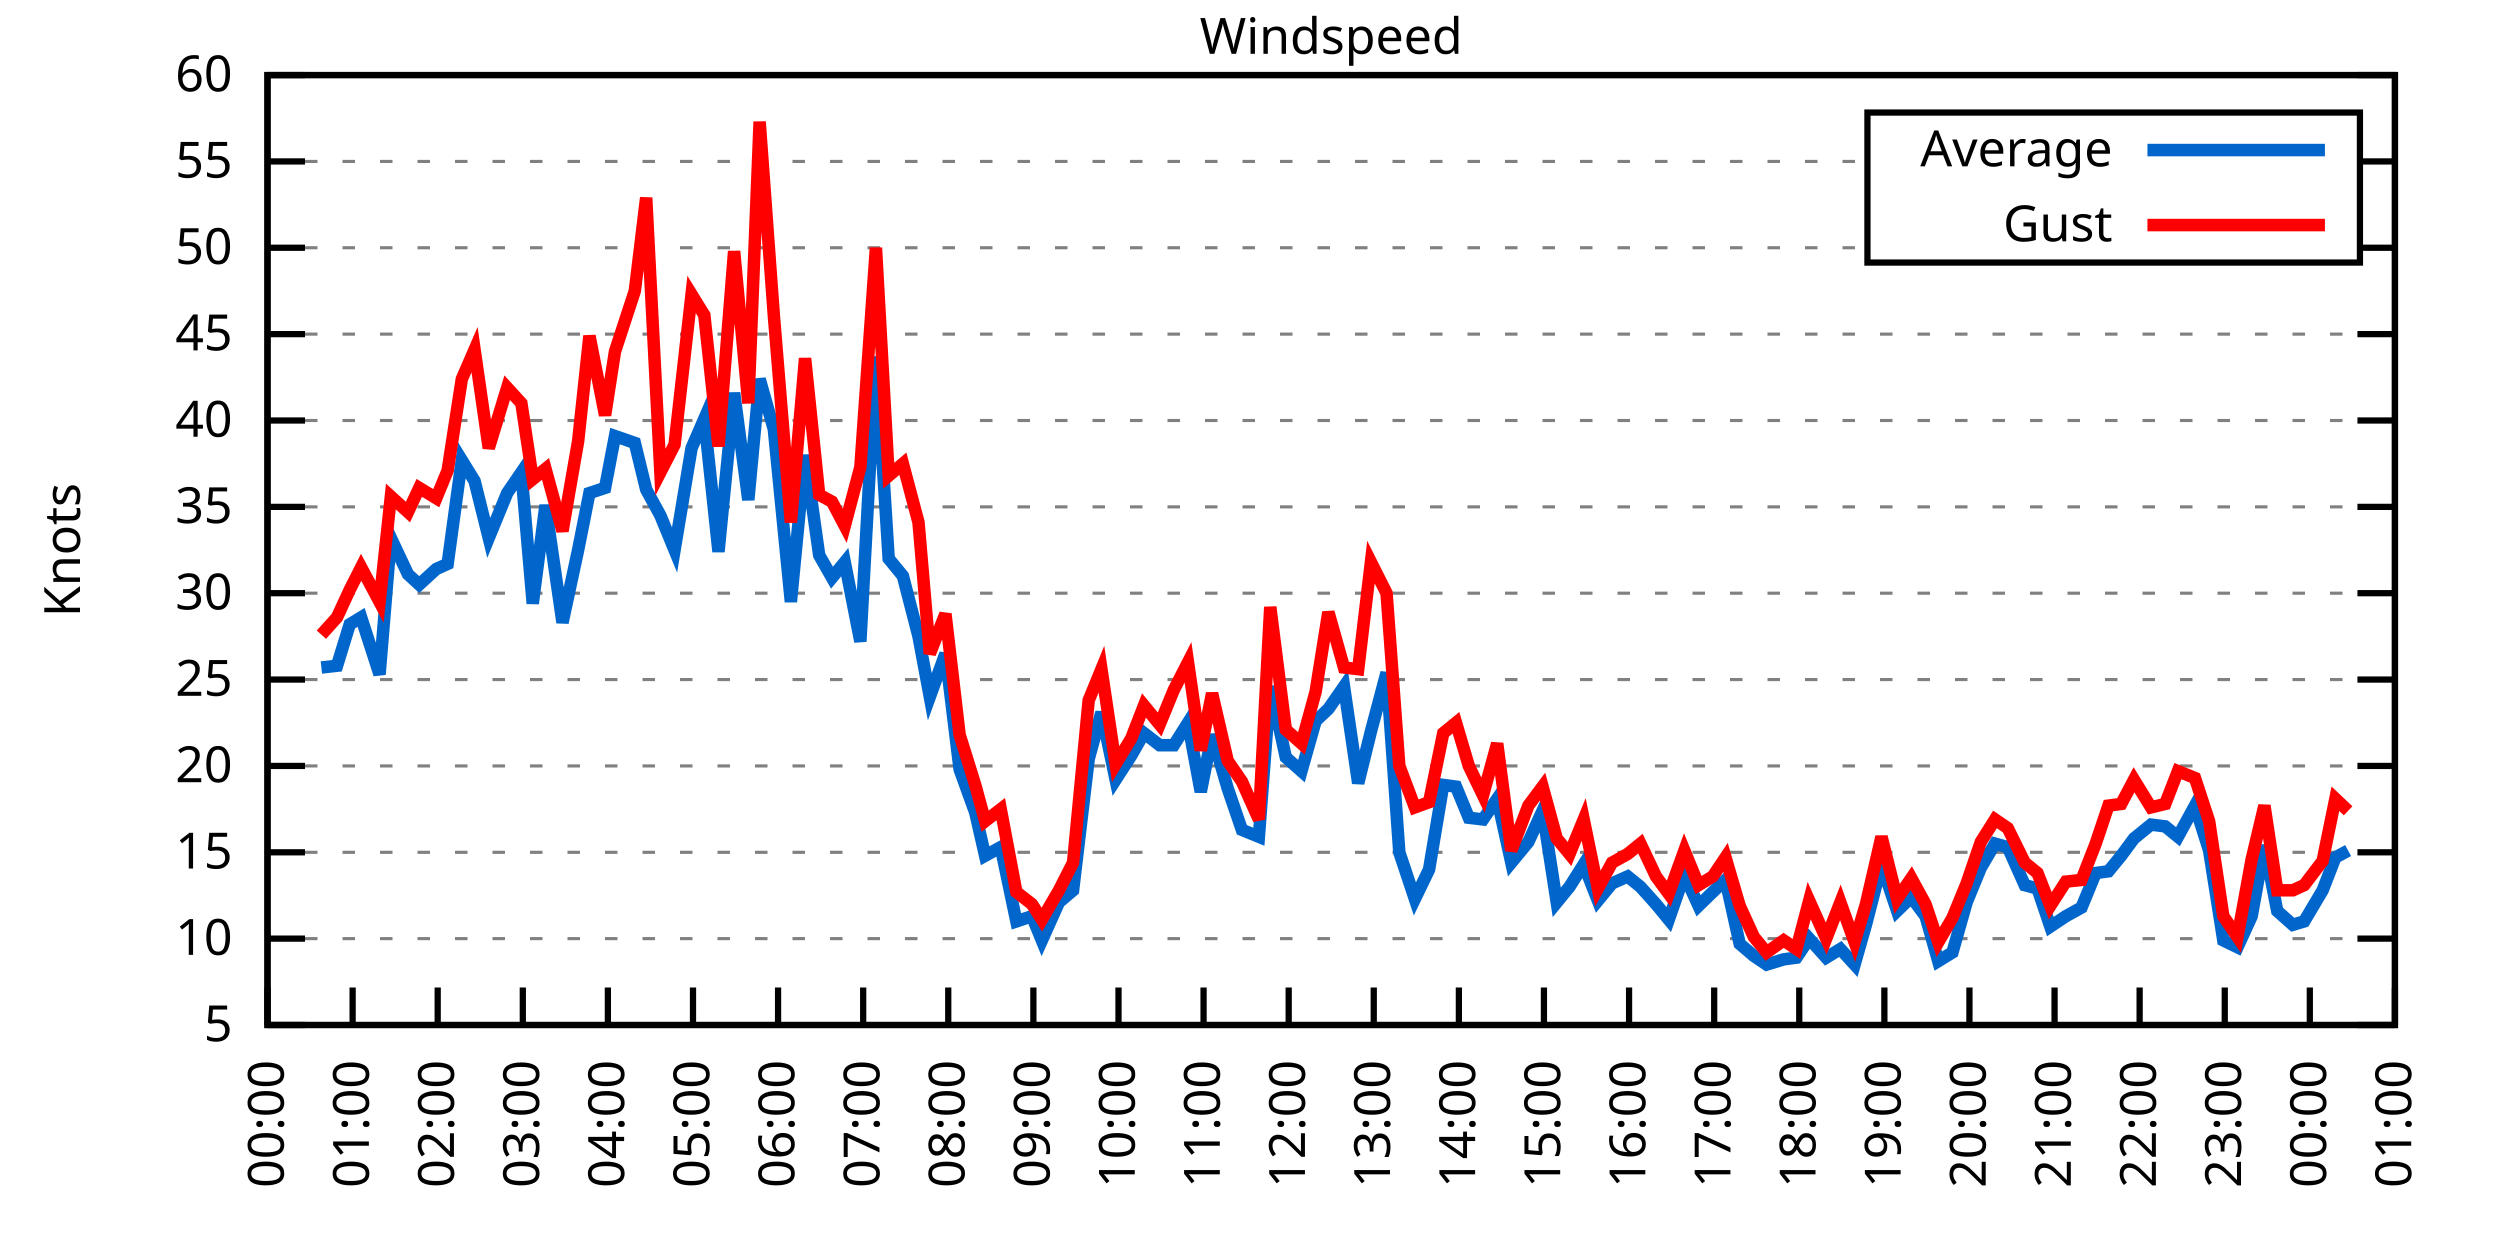
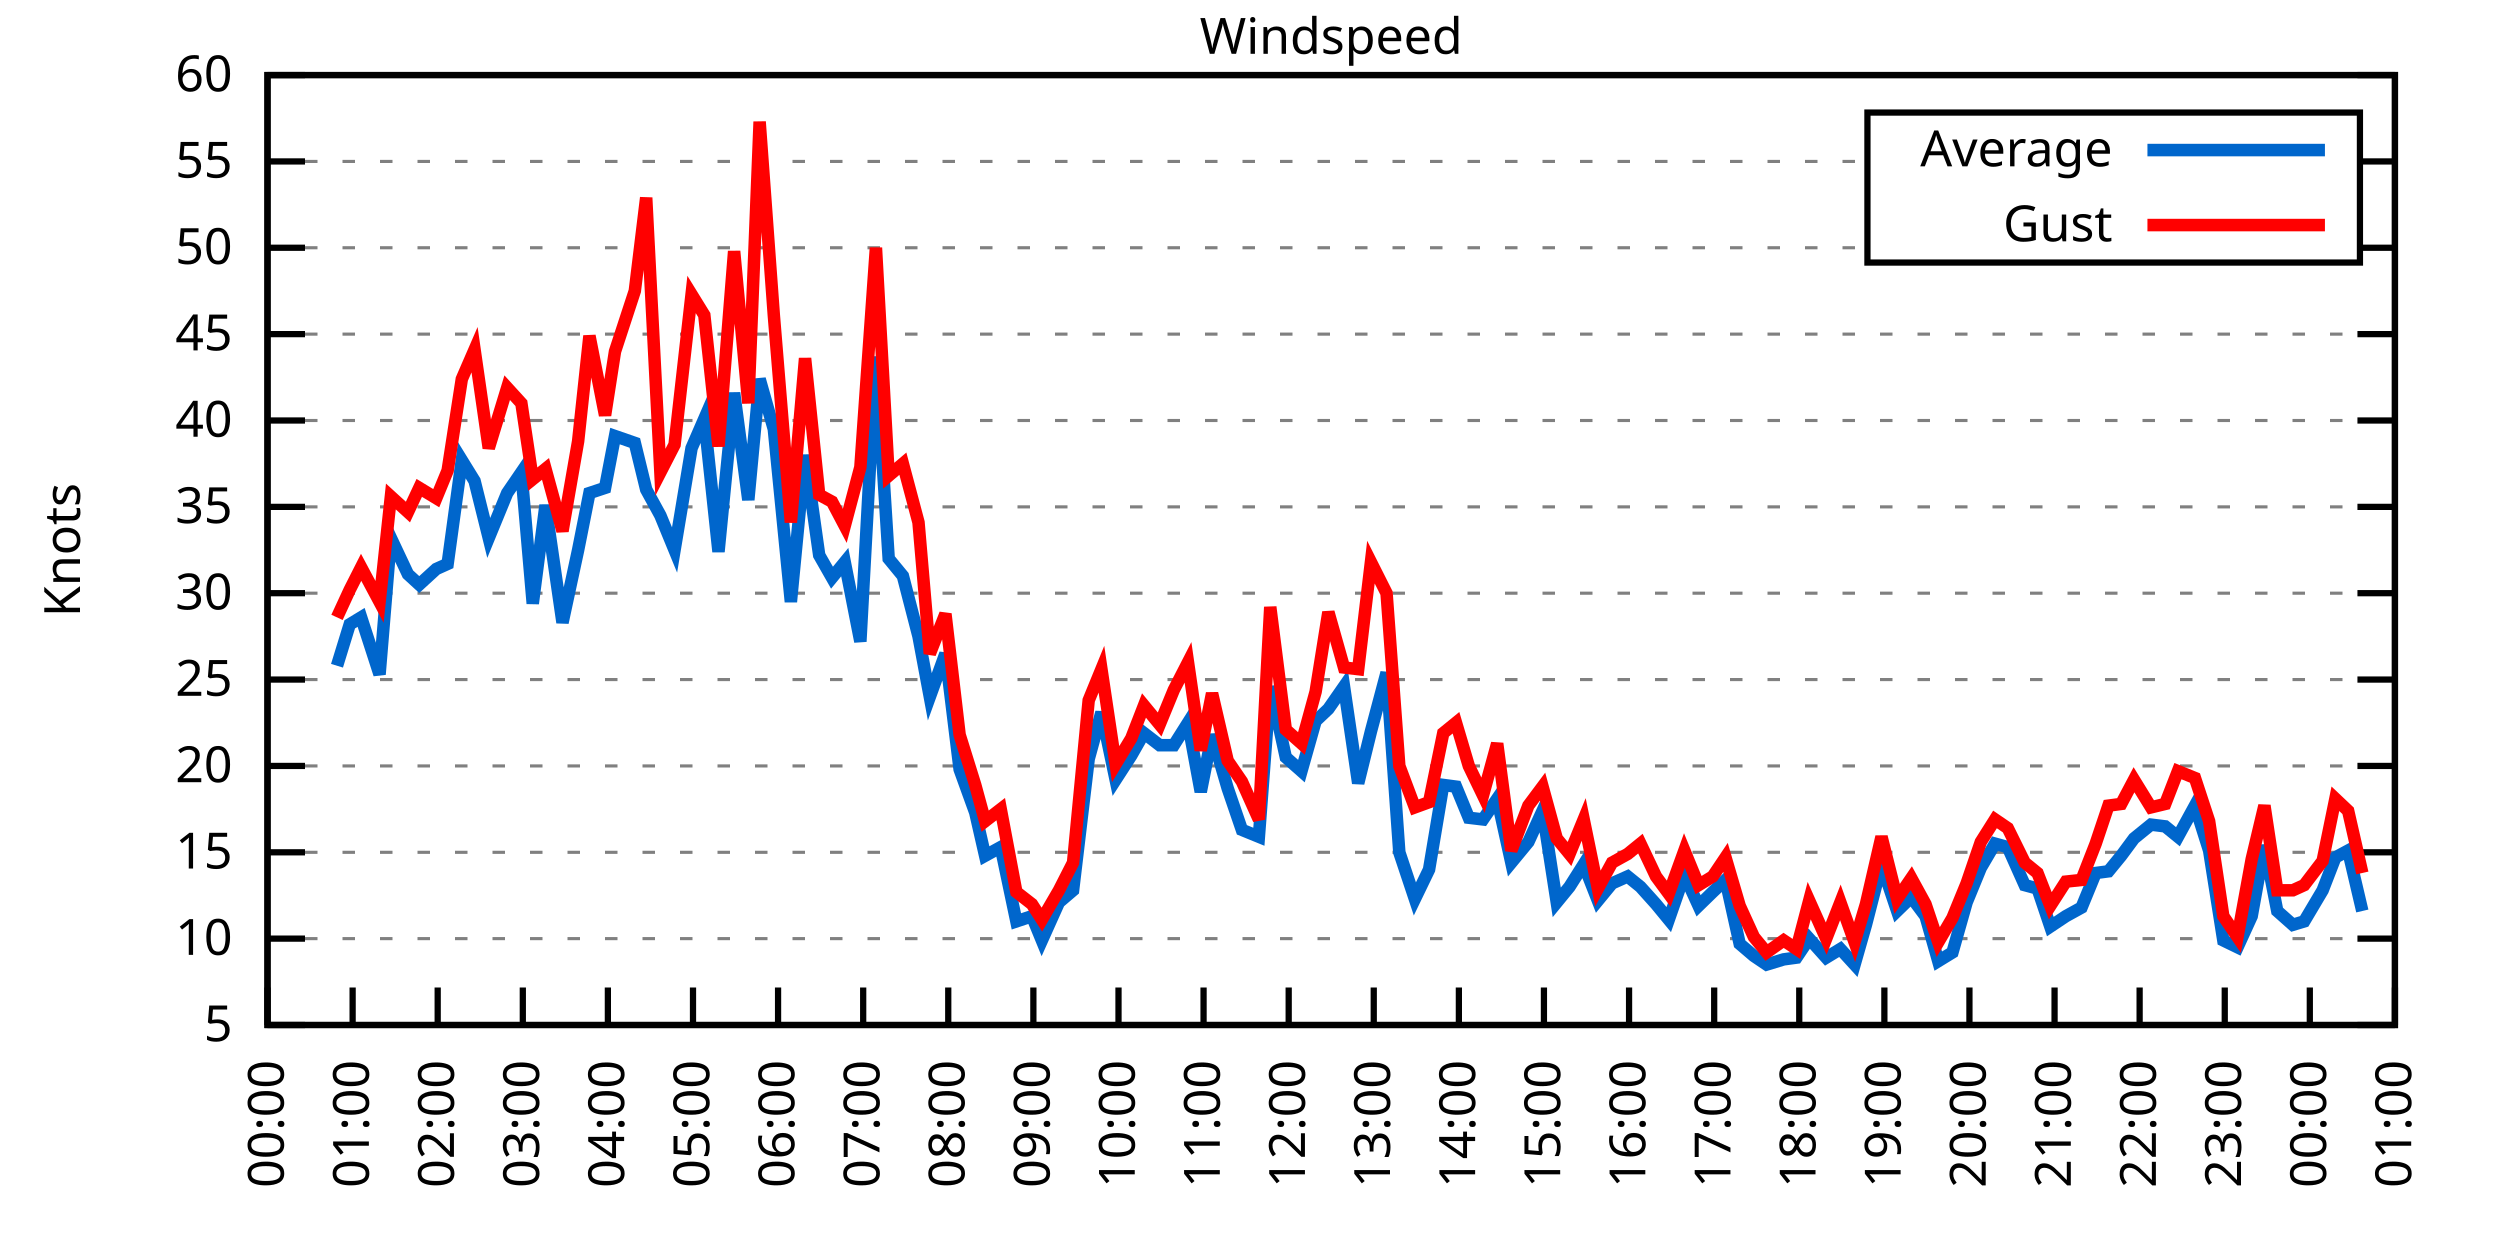
<svg xmlns="http://www.w3.org/2000/svg" xmlns:xlink="http://www.w3.org/1999/xlink" width="400" height="200" viewBox="0 0 400 200">
  <g id="gnuplot_canvas">
    <rect x="0" y="0" width="400" height="200" fill="none" />
    <defs>
      <circle id="gpDot" r="0.5" stroke-width="0.5" stroke="currentColor" />
      <path id="gpPt0" stroke-width="0.333" stroke="currentColor" d="M-1,0 h2 M0,-1 v2" />
      <path id="gpPt1" stroke-width="0.333" stroke="currentColor" d="M-1,-1 L1,1 M1,-1 L-1,1" />
      <path id="gpPt2" stroke-width="0.333" stroke="currentColor" d="M-1,0 L1,0 M0,-1 L0,1 M-1,-1 L1,1 M-1,1 L1,-1" />
      <rect id="gpPt3" stroke-width="0.333" stroke="currentColor" x="-1" y="-1" width="2" height="2" />
      <rect id="gpPt4" stroke-width="0.333" stroke="currentColor" fill="currentColor" x="-1" y="-1" width="2" height="2" />
      <circle id="gpPt5" stroke-width="0.333" stroke="currentColor" cx="0" cy="0" r="1" />
      <use xlink:href="#gpPt5" id="gpPt6" fill="currentColor" stroke="none" />
      <path id="gpPt7" stroke-width="0.333" stroke="currentColor" d="M0,-1.33 L-1.33,0.67 L1.33,0.67 z" />
      <use xlink:href="#gpPt7" id="gpPt8" fill="currentColor" stroke="none" />
      <use xlink:href="#gpPt7" id="gpPt9" stroke="currentColor" transform="rotate(180)" />
      <use xlink:href="#gpPt9" id="gpPt10" fill="currentColor" stroke="none" />
      <use xlink:href="#gpPt3" id="gpPt11" stroke="currentColor" transform="rotate(45)" />
      <use xlink:href="#gpPt11" id="gpPt12" fill="currentColor" stroke="none" />
      <path id="gpPt13" stroke-width="0.333" stroke="currentColor" d="M0,1.330 L1.265,0.411 L0.782,-1.067 L-0.782,-1.076 L-1.265,0.411 z" />
      <use xlink:href="#gpPt13" id="gpPt14" fill="currentColor" stroke="none" />
      <filter id="textbox" filterUnits="objectBoundingBox" x="0" y="0" height="1" width="1">
        <feFlood flood-color="white" flood-opacity="1" result="bgnd" />
        <feComposite in="SourceGraphic" in2="bgnd" operator="atop" />
      </filter>
      <filter id="greybox" filterUnits="objectBoundingBox" x="0" y="0" height="1" width="1">
        <feFlood flood-color="lightgrey" flood-opacity="1" result="grey" />
        <feComposite in="SourceGraphic" in2="grey" operator="atop" />
      </filter>
    </defs>
    <g fill="none" color="white" stroke="currentColor" stroke-width="1.00" stroke-linecap="butt" stroke-linejoin="miter">
</g>
    <g fill="none" color="black" stroke="currentColor" stroke-width="1.00" stroke-linecap="butt" stroke-linejoin="miter">
      <g stroke="none" shape-rendering="crispEdges">
        <polygon fill="rgb(255, 255, 255)" points="42.80,164.00 383.18,164.00 383.18,12.02 42.80,12.02 " />
      </g>
    </g>
    <g fill="none" color="black" stroke="currentColor" stroke-width="1.00" stroke-linecap="butt" stroke-linejoin="miter">
</g>
    <g fill="none" color="black" stroke="black" stroke-width="0.50" stroke-linecap="butt" stroke-linejoin="miter">
</g>
    <g fill="none" color="gray" stroke="currentColor" stroke-width="0.50" stroke-linecap="butt" stroke-linejoin="miter">
      <path stroke="gray" stroke-dasharray="2,4" class="gridline" d="M42.80,164.00 L383.19,164.00  " />
    </g>
    <g fill="none" color="gray" stroke="gray" stroke-width="1.00" stroke-linecap="butt" stroke-linejoin="miter">
</g>
    <g fill="none" color="black" stroke="currentColor" stroke-width="1.00" stroke-linecap="butt" stroke-linejoin="miter">
      <path stroke="black" d="M42.80,164.00 L48.80,164.00 M383.19,164.00 L377.19,164.00  " />
      <g transform="translate(37.20,166.60)" stroke="none" fill="black" font-family="Sans" font-size="8.00" text-anchor="end">
        <text>
          <tspan font-family="Sans"> 5</tspan>
        </text>
      </g>
    </g>
    <g fill="none" color="black" stroke="currentColor" stroke-width="1.00" stroke-linecap="butt" stroke-linejoin="miter">
</g>
    <g fill="none" color="black" stroke="black" stroke-width="0.50" stroke-linecap="butt" stroke-linejoin="miter">
</g>
    <g fill="none" color="gray" stroke="currentColor" stroke-width="0.50" stroke-linecap="butt" stroke-linejoin="miter">
      <path stroke="gray" stroke-dasharray="2,4" class="gridline" d="M42.80,150.18 L383.19,150.18  " />
    </g>
    <g fill="none" color="gray" stroke="gray" stroke-width="1.00" stroke-linecap="butt" stroke-linejoin="miter">
</g>
    <g fill="none" color="black" stroke="currentColor" stroke-width="1.00" stroke-linecap="butt" stroke-linejoin="miter">
      <path stroke="black" d="M42.80,150.18 L48.80,150.18 M383.19,150.18 L377.19,150.18  " />
      <g transform="translate(37.20,152.78)" stroke="none" fill="black" font-family="Sans" font-size="8.00" text-anchor="end">
        <text>
          <tspan font-family="Sans"> 10</tspan>
        </text>
      </g>
    </g>
    <g fill="none" color="black" stroke="currentColor" stroke-width="1.00" stroke-linecap="butt" stroke-linejoin="miter">
</g>
    <g fill="none" color="black" stroke="black" stroke-width="0.50" stroke-linecap="butt" stroke-linejoin="miter">
</g>
    <g fill="none" color="gray" stroke="currentColor" stroke-width="0.50" stroke-linecap="butt" stroke-linejoin="miter">
      <path stroke="gray" stroke-dasharray="2,4" class="gridline" d="M42.80,136.37 L383.19,136.37  " />
    </g>
    <g fill="none" color="gray" stroke="gray" stroke-width="1.00" stroke-linecap="butt" stroke-linejoin="miter">
</g>
    <g fill="none" color="black" stroke="currentColor" stroke-width="1.00" stroke-linecap="butt" stroke-linejoin="miter">
      <path stroke="black" d="M42.80,136.37 L48.80,136.37 M383.19,136.37 L377.19,136.37  " />
      <g transform="translate(37.20,138.97)" stroke="none" fill="black" font-family="Sans" font-size="8.00" text-anchor="end">
        <text>
          <tspan font-family="Sans"> 15</tspan>
        </text>
      </g>
    </g>
    <g fill="none" color="black" stroke="currentColor" stroke-width="1.00" stroke-linecap="butt" stroke-linejoin="miter">
</g>
    <g fill="none" color="black" stroke="black" stroke-width="0.50" stroke-linecap="butt" stroke-linejoin="miter">
</g>
    <g fill="none" color="gray" stroke="currentColor" stroke-width="0.50" stroke-linecap="butt" stroke-linejoin="miter">
      <path stroke="gray" stroke-dasharray="2,4" class="gridline" d="M42.80,122.55 L383.19,122.55  " />
    </g>
    <g fill="none" color="gray" stroke="gray" stroke-width="1.00" stroke-linecap="butt" stroke-linejoin="miter">
</g>
    <g fill="none" color="black" stroke="currentColor" stroke-width="1.00" stroke-linecap="butt" stroke-linejoin="miter">
      <path stroke="black" d="M42.80,122.55 L48.80,122.55 M383.19,122.55 L377.19,122.55  " />
      <g transform="translate(37.20,125.15)" stroke="none" fill="black" font-family="Sans" font-size="8.00" text-anchor="end">
        <text>
          <tspan font-family="Sans"> 20</tspan>
        </text>
      </g>
    </g>
    <g fill="none" color="black" stroke="currentColor" stroke-width="1.00" stroke-linecap="butt" stroke-linejoin="miter">
</g>
    <g fill="none" color="black" stroke="black" stroke-width="0.50" stroke-linecap="butt" stroke-linejoin="miter">
</g>
    <g fill="none" color="gray" stroke="currentColor" stroke-width="0.50" stroke-linecap="butt" stroke-linejoin="miter">
      <path stroke="gray" stroke-dasharray="2,4" class="gridline" d="M42.80,108.73 L383.19,108.73  " />
    </g>
    <g fill="none" color="gray" stroke="gray" stroke-width="1.00" stroke-linecap="butt" stroke-linejoin="miter">
</g>
    <g fill="none" color="black" stroke="currentColor" stroke-width="1.00" stroke-linecap="butt" stroke-linejoin="miter">
      <path stroke="black" d="M42.80,108.73 L48.80,108.73 M383.19,108.73 L377.19,108.73  " />
      <g transform="translate(37.20,111.33)" stroke="none" fill="black" font-family="Sans" font-size="8.00" text-anchor="end">
        <text>
          <tspan font-family="Sans"> 25</tspan>
        </text>
      </g>
    </g>
    <g fill="none" color="black" stroke="currentColor" stroke-width="1.00" stroke-linecap="butt" stroke-linejoin="miter">
</g>
    <g fill="none" color="black" stroke="black" stroke-width="0.50" stroke-linecap="butt" stroke-linejoin="miter">
</g>
    <g fill="none" color="gray" stroke="currentColor" stroke-width="0.50" stroke-linecap="butt" stroke-linejoin="miter">
      <path stroke="gray" stroke-dasharray="2,4" class="gridline" d="M42.80,94.91 L383.19,94.91  " />
    </g>
    <g fill="none" color="gray" stroke="gray" stroke-width="1.00" stroke-linecap="butt" stroke-linejoin="miter">
</g>
    <g fill="none" color="black" stroke="currentColor" stroke-width="1.00" stroke-linecap="butt" stroke-linejoin="miter">
      <path stroke="black" d="M42.80,94.91 L48.80,94.91 M383.19,94.91 L377.19,94.91  " />
      <g transform="translate(37.20,97.51)" stroke="none" fill="black" font-family="Sans" font-size="8.00" text-anchor="end">
        <text>
          <tspan font-family="Sans"> 30</tspan>
        </text>
      </g>
    </g>
    <g fill="none" color="black" stroke="currentColor" stroke-width="1.00" stroke-linecap="butt" stroke-linejoin="miter">
</g>
    <g fill="none" color="black" stroke="black" stroke-width="0.50" stroke-linecap="butt" stroke-linejoin="miter">
</g>
    <g fill="none" color="gray" stroke="currentColor" stroke-width="0.50" stroke-linecap="butt" stroke-linejoin="miter">
      <path stroke="gray" stroke-dasharray="2,4" class="gridline" d="M42.80,81.10 L383.19,81.10  " />
    </g>
    <g fill="none" color="gray" stroke="gray" stroke-width="1.00" stroke-linecap="butt" stroke-linejoin="miter">
</g>
    <g fill="none" color="black" stroke="currentColor" stroke-width="1.00" stroke-linecap="butt" stroke-linejoin="miter">
      <path stroke="black" d="M42.80,81.10 L48.80,81.10 M383.19,81.10 L377.19,81.10  " />
      <g transform="translate(37.20,83.70)" stroke="none" fill="black" font-family="Sans" font-size="8.00" text-anchor="end">
        <text>
          <tspan font-family="Sans"> 35</tspan>
        </text>
      </g>
    </g>
    <g fill="none" color="black" stroke="currentColor" stroke-width="1.00" stroke-linecap="butt" stroke-linejoin="miter">
</g>
    <g fill="none" color="black" stroke="black" stroke-width="0.50" stroke-linecap="butt" stroke-linejoin="miter">
</g>
    <g fill="none" color="gray" stroke="currentColor" stroke-width="0.50" stroke-linecap="butt" stroke-linejoin="miter">
      <path stroke="gray" stroke-dasharray="2,4" class="gridline" d="M42.80,67.28 L383.19,67.28  " />
    </g>
    <g fill="none" color="gray" stroke="gray" stroke-width="1.00" stroke-linecap="butt" stroke-linejoin="miter">
</g>
    <g fill="none" color="black" stroke="currentColor" stroke-width="1.00" stroke-linecap="butt" stroke-linejoin="miter">
      <path stroke="black" d="M42.80,67.28 L48.80,67.28 M383.19,67.28 L377.19,67.28  " />
      <g transform="translate(37.20,69.88)" stroke="none" fill="black" font-family="Sans" font-size="8.00" text-anchor="end">
        <text>
          <tspan font-family="Sans"> 40</tspan>
        </text>
      </g>
    </g>
    <g fill="none" color="black" stroke="currentColor" stroke-width="1.00" stroke-linecap="butt" stroke-linejoin="miter">
</g>
    <g fill="none" color="black" stroke="black" stroke-width="0.50" stroke-linecap="butt" stroke-linejoin="miter">
</g>
    <g fill="none" color="gray" stroke="currentColor" stroke-width="0.50" stroke-linecap="butt" stroke-linejoin="miter">
      <path stroke="gray" stroke-dasharray="2,4" class="gridline" d="M42.80,53.46 L383.19,53.46  " />
    </g>
    <g fill="none" color="gray" stroke="gray" stroke-width="1.00" stroke-linecap="butt" stroke-linejoin="miter">
</g>
    <g fill="none" color="black" stroke="currentColor" stroke-width="1.00" stroke-linecap="butt" stroke-linejoin="miter">
      <path stroke="black" d="M42.80,53.46 L48.80,53.46 M383.19,53.46 L377.19,53.46  " />
      <g transform="translate(37.20,56.06)" stroke="none" fill="black" font-family="Sans" font-size="8.00" text-anchor="end">
        <text>
          <tspan font-family="Sans"> 45</tspan>
        </text>
      </g>
    </g>
    <g fill="none" color="black" stroke="currentColor" stroke-width="1.00" stroke-linecap="butt" stroke-linejoin="miter">
</g>
    <g fill="none" color="black" stroke="black" stroke-width="0.50" stroke-linecap="butt" stroke-linejoin="miter">
</g>
    <g fill="none" color="gray" stroke="currentColor" stroke-width="0.50" stroke-linecap="butt" stroke-linejoin="miter">
      <path stroke="gray" stroke-dasharray="2,4" class="gridline" d="M42.80,39.64 L298.79,39.64 M377.59,39.64 L383.19,39.64  " />
    </g>
    <g fill="none" color="gray" stroke="gray" stroke-width="1.00" stroke-linecap="butt" stroke-linejoin="miter">
</g>
    <g fill="none" color="black" stroke="currentColor" stroke-width="1.00" stroke-linecap="butt" stroke-linejoin="miter">
      <path stroke="black" d="M42.80,39.64 L48.80,39.64 M383.19,39.64 L377.19,39.64  " />
      <g transform="translate(37.20,42.24)" stroke="none" fill="black" font-family="Sans" font-size="8.00" text-anchor="end">
        <text>
          <tspan font-family="Sans"> 50</tspan>
        </text>
      </g>
    </g>
    <g fill="none" color="black" stroke="currentColor" stroke-width="1.00" stroke-linecap="butt" stroke-linejoin="miter">
</g>
    <g fill="none" color="black" stroke="black" stroke-width="0.50" stroke-linecap="butt" stroke-linejoin="miter">
</g>
    <g fill="none" color="gray" stroke="currentColor" stroke-width="0.50" stroke-linecap="butt" stroke-linejoin="miter">
      <path stroke="gray" stroke-dasharray="2,4" class="gridline" d="M42.80,25.83 L298.79,25.83 M377.59,25.83 L383.19,25.83  " />
    </g>
    <g fill="none" color="gray" stroke="gray" stroke-width="1.00" stroke-linecap="butt" stroke-linejoin="miter">
</g>
    <g fill="none" color="black" stroke="currentColor" stroke-width="1.00" stroke-linecap="butt" stroke-linejoin="miter">
      <path stroke="black" d="M42.80,25.83 L48.80,25.83 M383.19,25.83 L377.19,25.83  " />
      <g transform="translate(37.20,28.43)" stroke="none" fill="black" font-family="Sans" font-size="8.00" text-anchor="end">
        <text>
          <tspan font-family="Sans"> 55</tspan>
        </text>
      </g>
    </g>
    <g fill="none" color="black" stroke="currentColor" stroke-width="1.00" stroke-linecap="butt" stroke-linejoin="miter">
</g>
    <g fill="none" color="black" stroke="black" stroke-width="0.50" stroke-linecap="butt" stroke-linejoin="miter">
</g>
    <g fill="none" color="gray" stroke="currentColor" stroke-width="0.50" stroke-linecap="butt" stroke-linejoin="miter">
      <path stroke="gray" stroke-dasharray="2,4" class="gridline" d="M42.80,12.01 L383.19,12.01  " />
    </g>
    <g fill="none" color="gray" stroke="gray" stroke-width="1.00" stroke-linecap="butt" stroke-linejoin="miter">
</g>
    <g fill="none" color="black" stroke="currentColor" stroke-width="1.00" stroke-linecap="butt" stroke-linejoin="miter">
      <path stroke="black" d="M42.80,12.01 L48.80,12.01 M383.19,12.01 L377.19,12.01  " />
      <g transform="translate(37.20,14.61)" stroke="none" fill="black" font-family="Sans" font-size="8.00" text-anchor="end">
        <text>
          <tspan font-family="Sans"> 60</tspan>
        </text>
      </g>
    </g>
    <g fill="none" color="black" stroke="currentColor" stroke-width="1.00" stroke-linecap="butt" stroke-linejoin="miter">
      <path stroke="black" d="M42.80,164.00 L42.80,158.00  " />
      <g transform="translate(45.40,169.60) rotate(270.00)" stroke="none" fill="black" font-family="Sans" font-size="8.00" text-anchor="end">
        <text>
          <tspan font-family="Sans">00:00</tspan>
        </text>
      </g>
    </g>
    <g fill="none" color="black" stroke="currentColor" stroke-width="1.00" stroke-linecap="butt" stroke-linejoin="miter">
      <path stroke="black" d="M56.42,164.00 L56.42,158.00  " />
      <g transform="translate(59.02,169.60) rotate(270.00)" stroke="none" fill="black" font-family="Sans" font-size="8.00" text-anchor="end">
        <text>
          <tspan font-family="Sans">01:00</tspan>
        </text>
      </g>
    </g>
    <g fill="none" color="black" stroke="currentColor" stroke-width="1.00" stroke-linecap="butt" stroke-linejoin="miter">
      <path stroke="black" d="M70.03,164.00 L70.03,158.00  " />
      <g transform="translate(72.63,169.60) rotate(270.00)" stroke="none" fill="black" font-family="Sans" font-size="8.00" text-anchor="end">
        <text>
          <tspan font-family="Sans">02:00</tspan>
        </text>
      </g>
    </g>
    <g fill="none" color="black" stroke="currentColor" stroke-width="1.00" stroke-linecap="butt" stroke-linejoin="miter">
      <path stroke="black" d="M83.65,164.00 L83.65,158.00  " />
      <g transform="translate(86.25,169.60) rotate(270.00)" stroke="none" fill="black" font-family="Sans" font-size="8.00" text-anchor="end">
        <text>
          <tspan font-family="Sans">03:00</tspan>
        </text>
      </g>
    </g>
    <g fill="none" color="black" stroke="currentColor" stroke-width="1.00" stroke-linecap="butt" stroke-linejoin="miter">
      <path stroke="black" d="M97.26,164.00 L97.26,158.00  " />
      <g transform="translate(99.86,169.60) rotate(270.00)" stroke="none" fill="black" font-family="Sans" font-size="8.00" text-anchor="end">
        <text>
          <tspan font-family="Sans">04:00</tspan>
        </text>
      </g>
    </g>
    <g fill="none" color="black" stroke="currentColor" stroke-width="1.00" stroke-linecap="butt" stroke-linejoin="miter">
      <path stroke="black" d="M110.88,164.00 L110.88,158.00  " />
      <g transform="translate(113.48,169.60) rotate(270.00)" stroke="none" fill="black" font-family="Sans" font-size="8.00" text-anchor="end">
        <text>
          <tspan font-family="Sans">05:00</tspan>
        </text>
      </g>
    </g>
    <g fill="none" color="black" stroke="currentColor" stroke-width="1.00" stroke-linecap="butt" stroke-linejoin="miter">
      <path stroke="black" d="M124.49,164.00 L124.49,158.00  " />
      <g transform="translate(127.09,169.60) rotate(270.00)" stroke="none" fill="black" font-family="Sans" font-size="8.00" text-anchor="end">
        <text>
          <tspan font-family="Sans">06:00</tspan>
        </text>
      </g>
    </g>
    <g fill="none" color="black" stroke="currentColor" stroke-width="1.00" stroke-linecap="butt" stroke-linejoin="miter">
      <path stroke="black" d="M138.11,164.00 L138.11,158.00  " />
      <g transform="translate(140.71,169.60) rotate(270.00)" stroke="none" fill="black" font-family="Sans" font-size="8.00" text-anchor="end">
        <text>
          <tspan font-family="Sans">07:00</tspan>
        </text>
      </g>
    </g>
    <g fill="none" color="black" stroke="currentColor" stroke-width="1.00" stroke-linecap="butt" stroke-linejoin="miter">
      <path stroke="black" d="M151.72,164.00 L151.72,158.00  " />
      <g transform="translate(154.32,169.60) rotate(270.00)" stroke="none" fill="black" font-family="Sans" font-size="8.00" text-anchor="end">
        <text>
          <tspan font-family="Sans">08:00</tspan>
        </text>
      </g>
    </g>
    <g fill="none" color="black" stroke="currentColor" stroke-width="1.00" stroke-linecap="butt" stroke-linejoin="miter">
      <path stroke="black" d="M165.34,164.00 L165.34,158.00  " />
      <g transform="translate(167.94,169.60) rotate(270.00)" stroke="none" fill="black" font-family="Sans" font-size="8.00" text-anchor="end">
        <text>
          <tspan font-family="Sans">09:00</tspan>
        </text>
      </g>
    </g>
    <g fill="none" color="black" stroke="currentColor" stroke-width="1.00" stroke-linecap="butt" stroke-linejoin="miter">
      <path stroke="black" d="M178.96,164.00 L178.96,158.00  " />
      <g transform="translate(181.56,169.60) rotate(270.00)" stroke="none" fill="black" font-family="Sans" font-size="8.00" text-anchor="end">
        <text>
          <tspan font-family="Sans">10:00</tspan>
        </text>
      </g>
    </g>
    <g fill="none" color="black" stroke="currentColor" stroke-width="1.00" stroke-linecap="butt" stroke-linejoin="miter">
      <path stroke="black" d="M192.57,164.00 L192.57,158.00  " />
      <g transform="translate(195.17,169.60) rotate(270.00)" stroke="none" fill="black" font-family="Sans" font-size="8.00" text-anchor="end">
        <text>
          <tspan font-family="Sans">11:00</tspan>
        </text>
      </g>
    </g>
    <g fill="none" color="black" stroke="currentColor" stroke-width="1.00" stroke-linecap="butt" stroke-linejoin="miter">
      <path stroke="black" d="M206.19,164.00 L206.19,158.00  " />
      <g transform="translate(208.79,169.60) rotate(270.00)" stroke="none" fill="black" font-family="Sans" font-size="8.00" text-anchor="end">
        <text>
          <tspan font-family="Sans">12:00</tspan>
        </text>
      </g>
    </g>
    <g fill="none" color="black" stroke="currentColor" stroke-width="1.00" stroke-linecap="butt" stroke-linejoin="miter">
      <path stroke="black" d="M219.80,164.00 L219.80,158.00  " />
      <g transform="translate(222.40,169.60) rotate(270.00)" stroke="none" fill="black" font-family="Sans" font-size="8.00" text-anchor="end">
        <text>
          <tspan font-family="Sans">13:00</tspan>
        </text>
      </g>
    </g>
    <g fill="none" color="black" stroke="currentColor" stroke-width="1.00" stroke-linecap="butt" stroke-linejoin="miter">
      <path stroke="black" d="M233.42,164.00 L233.42,158.00  " />
      <g transform="translate(236.02,169.60) rotate(270.00)" stroke="none" fill="black" font-family="Sans" font-size="8.00" text-anchor="end">
        <text>
          <tspan font-family="Sans">14:00</tspan>
        </text>
      </g>
    </g>
    <g fill="none" color="black" stroke="currentColor" stroke-width="1.00" stroke-linecap="butt" stroke-linejoin="miter">
      <path stroke="black" d="M247.03,164.00 L247.03,158.00  " />
      <g transform="translate(249.63,169.60) rotate(270.00)" stroke="none" fill="black" font-family="Sans" font-size="8.00" text-anchor="end">
        <text>
          <tspan font-family="Sans">15:00</tspan>
        </text>
      </g>
    </g>
    <g fill="none" color="black" stroke="currentColor" stroke-width="1.00" stroke-linecap="butt" stroke-linejoin="miter">
      <path stroke="black" d="M260.65,164.00 L260.65,158.00  " />
      <g transform="translate(263.25,169.60) rotate(270.00)" stroke="none" fill="black" font-family="Sans" font-size="8.00" text-anchor="end">
        <text>
          <tspan font-family="Sans">16:00</tspan>
        </text>
      </g>
    </g>
    <g fill="none" color="black" stroke="currentColor" stroke-width="1.00" stroke-linecap="butt" stroke-linejoin="miter">
      <path stroke="black" d="M274.27,164.00 L274.27,158.00  " />
      <g transform="translate(276.87,169.60) rotate(270.00)" stroke="none" fill="black" font-family="Sans" font-size="8.00" text-anchor="end">
        <text>
          <tspan font-family="Sans">17:00</tspan>
        </text>
      </g>
    </g>
    <g fill="none" color="black" stroke="currentColor" stroke-width="1.00" stroke-linecap="butt" stroke-linejoin="miter">
      <path stroke="black" d="M287.88,164.00 L287.88,158.00  " />
      <g transform="translate(290.48,169.60) rotate(270.00)" stroke="none" fill="black" font-family="Sans" font-size="8.00" text-anchor="end">
        <text>
          <tspan font-family="Sans">18:00</tspan>
        </text>
      </g>
    </g>
    <g fill="none" color="black" stroke="currentColor" stroke-width="1.00" stroke-linecap="butt" stroke-linejoin="miter">
      <path stroke="black" d="M301.50,164.00 L301.50,158.00  " />
      <g transform="translate(304.10,169.60) rotate(270.00)" stroke="none" fill="black" font-family="Sans" font-size="8.00" text-anchor="end">
        <text>
          <tspan font-family="Sans">19:00</tspan>
        </text>
      </g>
    </g>
    <g fill="none" color="black" stroke="currentColor" stroke-width="1.00" stroke-linecap="butt" stroke-linejoin="miter">
      <path stroke="black" d="M315.11,164.00 L315.11,158.00  " />
      <g transform="translate(317.71,169.60) rotate(270.00)" stroke="none" fill="black" font-family="Sans" font-size="8.00" text-anchor="end">
        <text>
          <tspan font-family="Sans">20:00</tspan>
        </text>
      </g>
    </g>
    <g fill="none" color="black" stroke="currentColor" stroke-width="1.00" stroke-linecap="butt" stroke-linejoin="miter">
      <path stroke="black" d="M328.73,164.00 L328.73,158.00  " />
      <g transform="translate(331.33,169.60) rotate(270.00)" stroke="none" fill="black" font-family="Sans" font-size="8.00" text-anchor="end">
        <text>
          <tspan font-family="Sans">21:00</tspan>
        </text>
      </g>
    </g>
    <g fill="none" color="black" stroke="currentColor" stroke-width="1.00" stroke-linecap="butt" stroke-linejoin="miter">
      <path stroke="black" d="M342.34,164.00 L342.34,158.00  " />
      <g transform="translate(344.94,169.60) rotate(270.00)" stroke="none" fill="black" font-family="Sans" font-size="8.00" text-anchor="end">
        <text>
          <tspan font-family="Sans">22:00</tspan>
        </text>
      </g>
    </g>
    <g fill="none" color="black" stroke="currentColor" stroke-width="1.00" stroke-linecap="butt" stroke-linejoin="miter">
      <path stroke="black" d="M355.96,164.00 L355.96,158.00  " />
      <g transform="translate(358.56,169.60) rotate(270.00)" stroke="none" fill="black" font-family="Sans" font-size="8.00" text-anchor="end">
        <text>
          <tspan font-family="Sans">23:00</tspan>
        </text>
      </g>
    </g>
    <g fill="none" color="black" stroke="currentColor" stroke-width="1.00" stroke-linecap="butt" stroke-linejoin="miter">
      <path stroke="black" d="M369.57,164.00 L369.57,158.00  " />
      <g transform="translate(372.17,169.60) rotate(270.00)" stroke="none" fill="black" font-family="Sans" font-size="8.00" text-anchor="end">
        <text>
          <tspan font-family="Sans">00:00</tspan>
        </text>
      </g>
    </g>
    <g fill="none" color="black" stroke="currentColor" stroke-width="1.00" stroke-linecap="butt" stroke-linejoin="miter">
      <path stroke="black" d="M383.19,164.00 L383.19,158.00  " />
      <g transform="translate(385.79,169.60) rotate(270.00)" stroke="none" fill="black" font-family="Sans" font-size="8.00" text-anchor="end">
        <text>
          <tspan font-family="Sans">01:00</tspan>
        </text>
      </g>
    </g>
    <g fill="none" color="black" stroke="currentColor" stroke-width="1.00" stroke-linecap="butt" stroke-linejoin="miter">
</g>
    <g fill="none" color="black" stroke="currentColor" stroke-width="1.00" stroke-linecap="butt" stroke-linejoin="miter">
      <path stroke="black" d="M42.80,12.01 L42.80,164.00 L383.19,164.00 L383.19,12.01 L42.80,12.01 Z  " />
    </g>
    <g fill="none" color="black" stroke="currentColor" stroke-width="1.00" stroke-linecap="butt" stroke-linejoin="miter">
</g>
    <g fill="none" color="black" stroke="currentColor" stroke-width="1.00" stroke-linecap="butt" stroke-linejoin="miter">
      <path stroke="black" d="M298.79,42.01 L298.79,18.01 L377.59,18.01 L377.59,42.01 L298.79,42.01 Z  " />
    </g>
    <g id="Windspeed_plot_1">
      <g fill="none" color="white" stroke="black" stroke-width="2.00" stroke-linecap="butt" stroke-linejoin="miter">
</g>
      <g fill="none" color="black" stroke="currentColor" stroke-width="2.00" stroke-linecap="butt" stroke-linejoin="miter">
        <g transform="translate(337.99,26.61)" stroke="none" fill="black" font-family="Sans" font-size="8.00" text-anchor="end">
          <text>
            <tspan font-family="Sans">Average</tspan>
          </text>
        </g>
      </g>
      <g fill="none" color="black" stroke="currentColor" stroke-width="2.00" stroke-linecap="butt" stroke-linejoin="miter">
-         <path stroke="rgb(  0, 102, 204)" d="M343.59,24.01 L371.99,24.01 M51.42,106.80 L53.92,106.52 L55.96,99.89 L57.78,98.78 L60.73,107.90 L62.54,86.07   L65.27,91.87 L67.08,93.53 L69.80,91.04 L71.62,90.22 L73.89,73.64 L75.93,76.95 L78.20,86.07 L81.15,78.89   L83.42,75.57 L85.24,96.57 L87.28,80.82 L90.00,99.61 L92.50,88.00 L94.31,78.89 L96.81,78.06 L98.40,69.77   L101.57,70.87 L103.39,78.33 L105.66,82.48 L107.93,88.00 L110.65,71.70 L112.69,67.00 L114.96,88.28 L117.46,62.86   L119.73,79.99 L121.54,60.65 L123.81,68.66 L126.54,96.30 L128.81,72.81 L131.07,88.83 L133.12,92.43 L135.16,89.94   L137.66,102.65 L140.15,57.05 L142.19,89.39 L144.46,92.15 L146.96,101.82 L148.77,111.49 L151.27,104.59 L153.54,123.10   L156.04,130.01 L157.62,136.92 L160.12,135.54 L162.62,147.42 L165.11,146.59 L166.70,150.46 L169.43,144.38 L171.69,142.45   L174.19,121.44 L176.23,113.98 L178.50,124.76 L181.00,120.89 L183.04,117.30 L185.54,119.23 L187.81,119.23 L190.08,115.64   L192.12,126.69 L193.93,117.57 L196.43,126.14 L198.70,132.77 L201.42,133.88 L203.24,109.84 L205.73,121.17 L208.23,123.38   L210.50,115.36 L212.54,113.43 L215.04,109.84 L217.31,125.31 L219.35,117.02 L221.85,107.63 L223.89,136.37 L226.38,143.83   L228.65,139.13 L230.92,125.59 L232.96,125.86 L235.01,130.84 L237.28,131.11 L239.55,127.80 L241.81,138.02 L244.54,134.71   L246.81,129.73 L249.08,144.38 L251.12,141.89 L253.39,138.30 L255.66,144.10 L257.93,141.34 L260.42,140.23 L262.47,141.89   L264.96,144.66 L267.00,147.14 L269.50,139.96 L271.77,144.93 L274.04,142.72 L276.08,140.79 L278.35,151.01 L280.62,152.95   L282.66,154.33 L285.38,153.50 L287.43,153.22 L289.47,150.18 L292.19,153.22 L294.46,151.84 L296.73,154.33 L298.55,147.97   L301.04,138.30 L303.54,145.76 L305.81,143.55 L308.08,146.59 L310.12,153.78 L312.39,152.39 L314.66,144.38 L316.93,138.85   L319.20,134.98 L321.24,135.54 L323.96,141.62 L326.00,142.17 L328.05,148.25 L330.54,146.59 L333.04,145.21 L335.31,139.68   L337.35,139.41 L339.39,136.92 L341.44,134.15 L344.16,131.94 L346.43,132.22 L348.47,133.88 L351.19,128.90 L353.46,136.09   L355.73,150.46 L358.00,151.56 L360.27,146.59 L362.31,135.26 L364.36,145.76 L366.85,147.97 L368.67,147.42 L371.62,142.45   L373.66,137.19 L375.70,136.09  " />
+         <path stroke="rgb(  0, 102, 204)" d="M343.59,24.01 L371.99,24.01 M53.92,106.52 L55.96,99.89 L57.78,98.78 L60.73,107.90 L62.54,86.07 L65.27,91.87   L67.08,93.53 L69.80,91.04 L71.62,90.22 L73.89,73.64 L75.93,76.95 L78.20,86.07 L81.15,78.89 L83.42,75.57   L85.24,96.57 L87.28,80.82 L90.00,99.61 L92.50,88.00 L94.31,78.89 L96.81,78.06 L98.40,69.77 L101.57,70.87   L103.39,78.33 L105.66,82.48 L107.93,88.00 L110.65,71.70 L112.69,67.00 L114.96,88.28 L117.46,62.86 L119.73,79.99   L121.54,60.65 L123.81,68.66 L126.54,96.30 L128.81,72.81 L131.07,88.83 L133.12,92.43 L135.16,89.94 L137.66,102.65   L140.15,57.05 L142.19,89.39 L144.46,92.15 L146.96,101.82 L148.77,111.49 L151.27,104.59 L153.54,123.10 L156.04,130.01   L157.62,136.92 L160.12,135.54 L162.62,147.42 L165.11,146.59 L166.70,150.46 L169.43,144.38 L171.69,142.45 L174.19,121.44   L176.23,113.98 L178.50,124.76 L181.00,120.89 L183.04,117.30 L185.54,119.23 L187.81,119.23 L190.08,115.64 L192.12,126.69   L193.93,117.57 L196.43,126.14 L198.70,132.77 L201.42,133.88 L203.24,109.84 L205.73,121.17 L208.23,123.38 L210.50,115.36   L212.54,113.43 L215.04,109.84 L217.31,125.31 L219.35,117.02 L221.85,107.63 L223.89,136.37 L226.38,143.83 L228.65,139.13   L230.92,125.59 L232.96,125.86 L235.01,130.84 L237.28,131.11 L239.55,127.80 L241.81,138.02 L244.54,134.71 L246.81,129.73   L249.08,144.38 L251.12,141.89 L253.39,138.30 L255.66,144.10 L257.93,141.34 L260.42,140.23 L262.47,141.89 L264.96,144.66   L267.00,147.14 L269.50,139.96 L271.77,144.93 L274.04,142.72 L276.08,140.79 L278.35,151.01 L280.62,152.95 L282.66,154.33   L285.38,153.50 L287.43,153.22 L289.47,150.18 L292.19,153.22 L294.46,151.84 L296.73,154.33 L298.55,147.97 L301.04,138.30   L303.54,145.76 L305.81,143.55 L308.08,146.59 L310.12,153.78 L312.39,152.39 L314.66,144.38 L316.93,138.85 L319.20,134.98   L321.24,135.54 L323.96,141.62 L326.00,142.17 L328.05,148.25 L330.54,146.59 L333.04,145.21 L335.31,139.68 L337.35,139.41   L339.39,136.92 L341.44,134.15 L344.16,131.94 L346.43,132.22 L348.47,133.88 L351.19,128.90 L353.46,136.09 L355.73,150.46   L358.00,151.56 L360.27,146.59 L362.31,135.26 L364.36,145.76 L366.85,147.97 L368.67,147.42 L371.62,142.45 L373.66,137.19   L375.70,136.09 L377.97,145.76  " />
      </g>
    </g>
    <g id="Windspeed_plot_2">
      <g fill="none" color="black" stroke="currentColor" stroke-width="2.00" stroke-linecap="butt" stroke-linejoin="miter">
        <g transform="translate(337.99,38.61)" stroke="none" fill="black" font-family="Sans" font-size="8.00" text-anchor="end">
          <text>
            <tspan font-family="Sans">Gust</tspan>
          </text>
        </g>
      </g>
      <g fill="none" color="black" stroke="currentColor" stroke-width="2.00" stroke-linecap="butt" stroke-linejoin="miter">
-         <path stroke="rgb(255,   0,   0)" d="M343.59,36.01 L371.99,36.01 M51.42,101.55 L53.92,98.78 L55.96,94.36 L57.78,90.77 L60.73,96.30 L62.54,79.44   L65.27,81.93 L67.08,78.06 L69.80,79.71 L71.62,75.29 L73.89,60.65 L75.93,55.95 L78.20,71.70 L81.15,62.03   L83.42,64.52 L85.24,76.67 L87.28,75.02 L90.00,84.97 L92.50,70.60 L94.31,53.74 L96.81,66.45 L98.40,56.23   L101.57,46.55 L103.39,31.63 L105.66,75.57 L107.93,71.15 L110.65,47.11 L112.69,50.42 L114.96,71.42 L117.46,40.20   L119.73,64.52 L121.54,19.47 L123.81,50.42 L126.54,83.58 L128.81,57.33 L131.07,79.16 L133.12,80.27 L135.16,84.14   L137.66,74.74 L140.15,39.64 L142.19,76.12 L144.46,74.19 L146.96,83.58 L148.77,104.59 L151.27,98.23 L153.54,117.57   L156.04,125.59 L157.62,131.39 L160.12,129.46 L162.62,142.72 L165.11,144.66 L166.70,147.14 L169.43,142.45 L171.69,138.02   L174.19,112.05 L176.23,107.07 L178.50,122.27 L181.00,118.13 L183.04,112.88 L185.54,115.92 L187.81,110.39 L190.08,105.97   L192.12,120.06 L193.93,110.94 L196.43,121.72 L198.70,125.04 L201.42,131.11 L203.24,97.12 L205.73,116.74 L208.23,118.96   L210.50,110.67 L212.54,97.95 L215.04,106.80 L217.31,107.07 L219.35,89.94 L221.85,94.91 L223.89,122.55 L226.38,129.18   L228.65,128.35 L230.92,117.30 L232.96,115.64 L235.01,122.55 L237.28,127.25 L239.55,118.96 L241.81,136.09 L244.54,128.90   L246.81,125.86 L249.08,134.15 L251.12,136.64 L253.39,131.11 L255.66,142.17 L257.93,138.02 L260.42,136.64 L262.47,134.98   L264.96,140.23 L267.00,143.00 L269.50,136.09 L271.77,141.62 L274.04,140.23 L276.08,137.19 L278.35,144.93 L280.62,149.91   L282.66,152.39 L285.38,150.46 L287.43,151.84 L289.47,144.10 L292.19,150.18 L294.46,144.38 L296.73,150.74 L298.55,144.66   L301.04,133.88 L303.54,143.83 L305.81,140.51 L308.08,144.66 L310.12,150.74 L312.39,146.87 L314.66,141.34 L316.93,134.71   L319.20,131.11 L321.24,132.50 L323.96,138.02 L326.00,139.68 L328.05,144.93 L330.54,141.06 L333.04,140.79 L335.31,134.98   L337.35,128.90 L339.39,128.63 L341.44,124.76 L344.16,129.18 L346.43,128.63 L348.47,123.38 L351.19,124.48 L353.46,131.39   L355.73,146.59 L358.00,149.91 L360.27,137.47 L362.31,128.90 L364.36,142.45 L366.85,142.45 L368.67,141.62 L371.62,137.75   L373.66,127.80 L375.70,129.73  " />
+         <path stroke="rgb(255,   0,   0)" d="M343.59,36.01 L371.99,36.01 M53.92,98.78 L55.96,94.36 L57.78,90.77 L60.73,96.30 L62.54,79.44 L65.27,81.93   L67.08,78.06 L69.80,79.71 L71.62,75.29 L73.89,60.65 L75.93,55.95 L78.20,71.70 L81.15,62.03 L83.42,64.52   L85.24,76.67 L87.28,75.02 L90.00,84.97 L92.50,70.60 L94.31,53.74 L96.81,66.45 L98.40,56.23 L101.57,46.55   L103.39,31.63 L105.66,75.57 L107.93,71.15 L110.65,47.11 L112.69,50.42 L114.96,71.42 L117.46,40.20 L119.73,64.52   L121.54,19.47 L123.81,50.42 L126.54,83.58 L128.81,57.33 L131.07,79.16 L133.12,80.27 L135.16,84.14 L137.66,74.74   L140.15,39.64 L142.19,76.12 L144.46,74.19 L146.96,83.58 L148.77,104.59 L151.27,98.23 L153.54,117.57 L156.04,125.59   L157.62,131.39 L160.12,129.46 L162.62,142.72 L165.11,144.66 L166.70,147.14 L169.43,142.45 L171.69,138.02 L174.19,112.05   L176.23,107.07 L178.50,122.27 L181.00,118.13 L183.04,112.88 L185.54,115.92 L187.81,110.39 L190.08,105.97 L192.12,120.06   L193.93,110.94 L196.43,121.72 L198.70,125.04 L201.42,131.11 L203.24,97.12 L205.73,116.74 L208.23,118.96 L210.50,110.67   L212.54,97.95 L215.04,106.80 L217.31,107.07 L219.35,89.94 L221.85,94.91 L223.89,122.55 L226.38,129.18 L228.65,128.35   L230.92,117.30 L232.96,115.64 L235.01,122.55 L237.28,127.25 L239.55,118.96 L241.81,136.09 L244.54,128.90 L246.81,125.86   L249.08,134.15 L251.12,136.64 L253.39,131.11 L255.66,142.17 L257.93,138.02 L260.42,136.64 L262.47,134.98 L264.96,140.23   L267.00,143.00 L269.50,136.09 L271.77,141.62 L274.04,140.23 L276.08,137.19 L278.35,144.93 L280.62,149.91 L282.66,152.39   L285.38,150.46 L287.43,151.84 L289.47,144.10 L292.19,150.18 L294.46,144.38 L296.73,150.74 L298.55,144.66 L301.04,133.88   L303.54,143.83 L305.81,140.51 L308.08,144.66 L310.12,150.74 L312.39,146.87 L314.66,141.34 L316.93,134.71 L319.20,131.11   L321.24,132.50 L323.96,138.02 L326.00,139.68 L328.05,144.93 L330.54,141.06 L333.04,140.79 L335.31,134.98 L337.35,128.90   L339.39,128.63 L341.44,124.76 L344.16,129.18 L346.43,128.63 L348.47,123.38 L351.19,124.48 L353.46,131.39 L355.73,146.59   L358.00,149.91 L360.27,137.47 L362.31,128.90 L364.36,142.45 L366.85,142.45 L368.67,141.62 L371.62,137.75 L373.66,127.80   L375.70,129.73 L377.97,139.68  " />
      </g>
    </g>
    <g fill="none" color="black" stroke="currentColor" stroke-width="2.00" stroke-linecap="butt" stroke-linejoin="miter">
</g>
    <g fill="none" color="black" stroke="black" stroke-width="1.00" stroke-linecap="butt" stroke-linejoin="miter">
</g>
    <g fill="none" color="black" stroke="currentColor" stroke-width="1.00" stroke-linecap="butt" stroke-linejoin="miter">
      <path stroke="black" d="M42.80,12.01 L42.80,164.00 L383.19,164.00 L383.19,12.01 L42.80,12.01 Z  " />
      <g transform="translate(12.80,88.01) rotate(270.00)" stroke="none" fill="black" font-family="Sans" font-size="8.00" text-anchor="middle">
        <text>
          <tspan font-family="Sans">Knots</tspan>
        </text>
      </g>
    </g>
    <g fill="none" color="black" stroke="currentColor" stroke-width="1.00" stroke-linecap="butt" stroke-linejoin="miter">
</g>
    <g fill="none" color="black" stroke="currentColor" stroke-width="1.00" stroke-linecap="butt" stroke-linejoin="miter">
      <g transform="translate(212.99,8.61)" stroke="none" fill="black" font-family="Sans" font-size="8.00" text-anchor="middle">
        <text>
          <tspan font-family="Sans">Windspeed</tspan>
        </text>
      </g>
    </g>
    <g fill="none" color="black" stroke="currentColor" stroke-width="1.00" stroke-linecap="butt" stroke-linejoin="miter">
</g>
  </g>
</svg>
